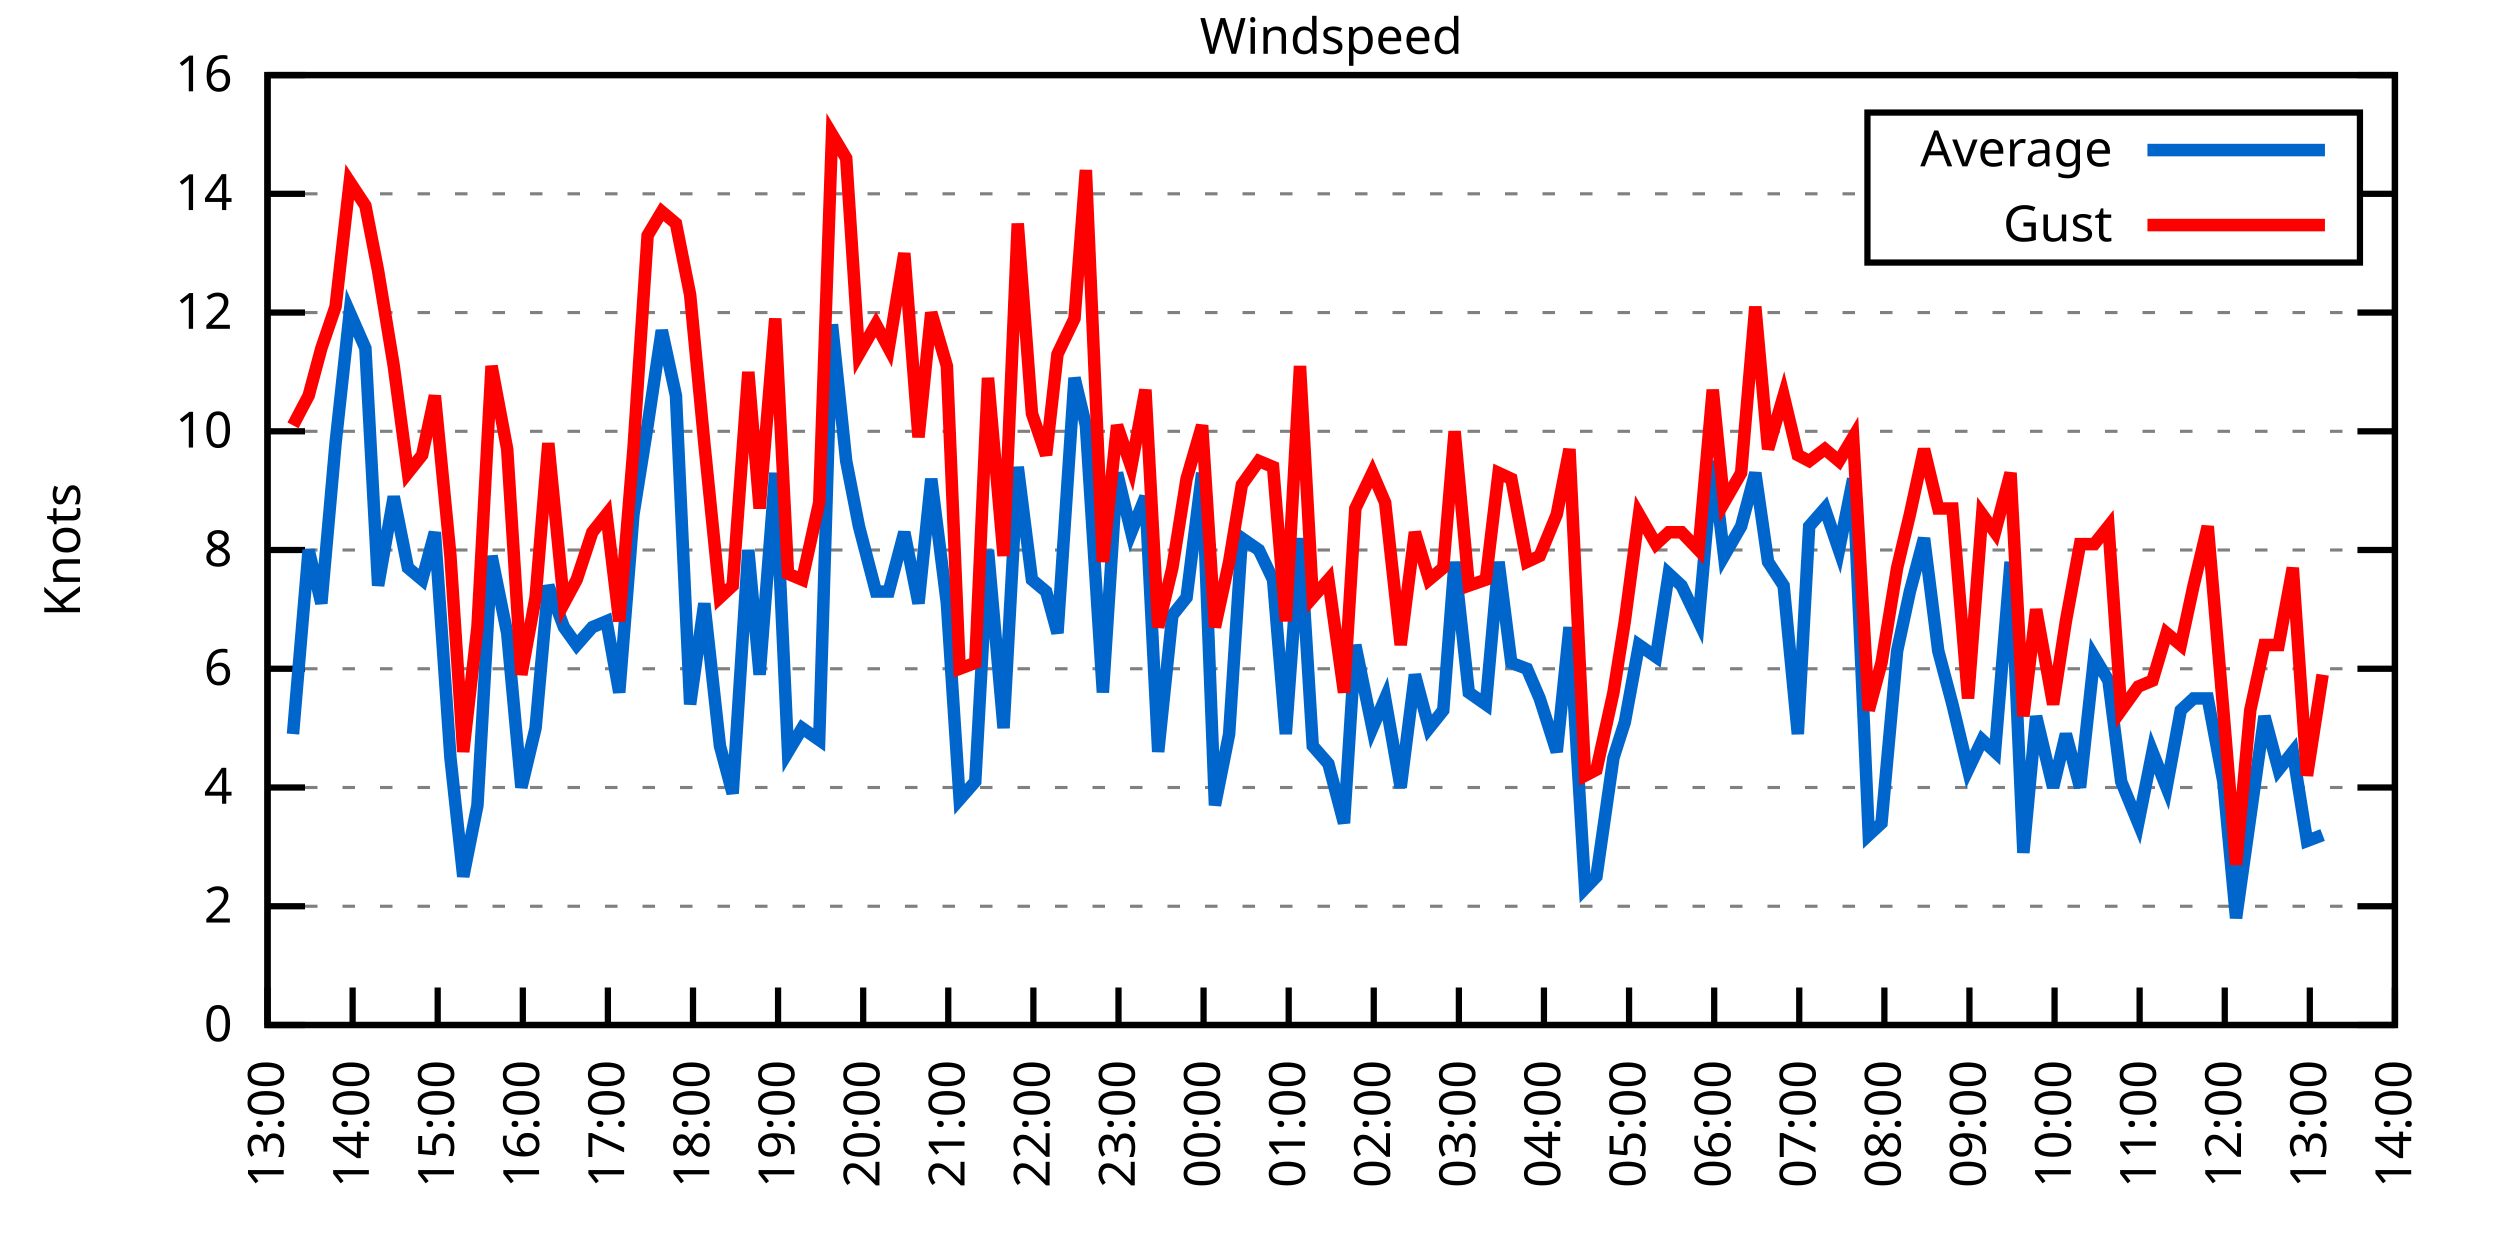
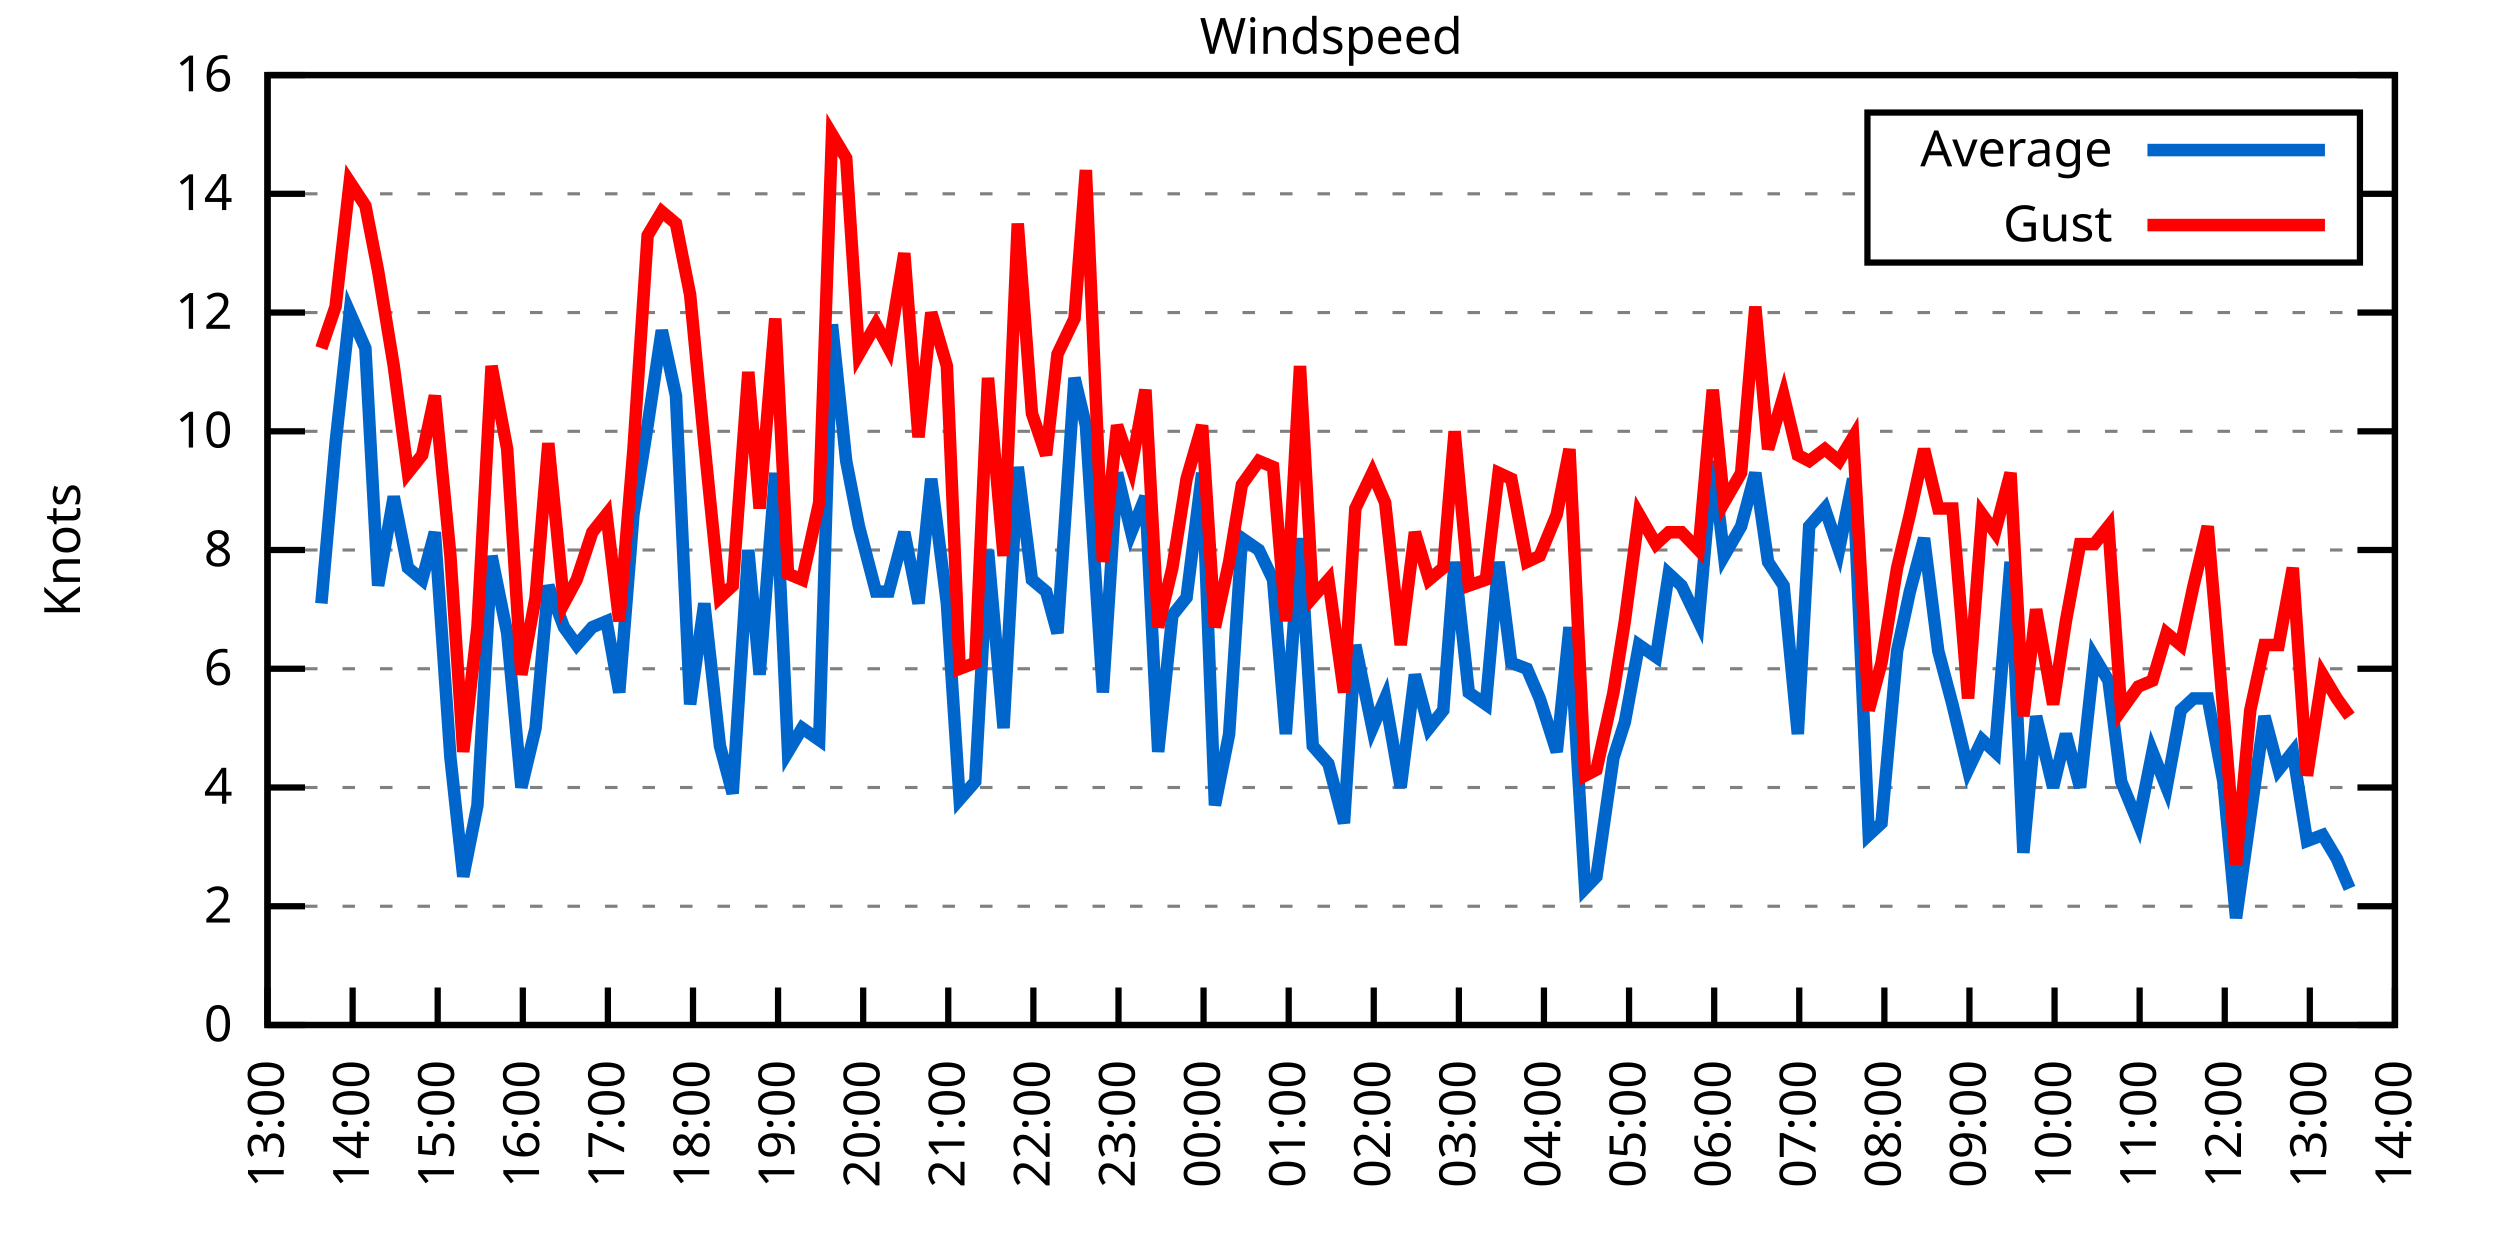
<svg xmlns="http://www.w3.org/2000/svg" xmlns:xlink="http://www.w3.org/1999/xlink" width="400" height="200" viewBox="0 0 400 200">
  <g id="gnuplot_canvas">
    <rect x="0" y="0" width="400" height="200" fill="none" />
    <defs>
      <circle id="gpDot" r="0.5" stroke-width="0.5" stroke="currentColor" />
      <path id="gpPt0" stroke-width="0.333" stroke="currentColor" d="M-1,0 h2 M0,-1 v2" />
      <path id="gpPt1" stroke-width="0.333" stroke="currentColor" d="M-1,-1 L1,1 M1,-1 L-1,1" />
      <path id="gpPt2" stroke-width="0.333" stroke="currentColor" d="M-1,0 L1,0 M0,-1 L0,1 M-1,-1 L1,1 M-1,1 L1,-1" />
      <rect id="gpPt3" stroke-width="0.333" stroke="currentColor" x="-1" y="-1" width="2" height="2" />
      <rect id="gpPt4" stroke-width="0.333" stroke="currentColor" fill="currentColor" x="-1" y="-1" width="2" height="2" />
      <circle id="gpPt5" stroke-width="0.333" stroke="currentColor" cx="0" cy="0" r="1" />
      <use xlink:href="#gpPt5" id="gpPt6" fill="currentColor" stroke="none" />
      <path id="gpPt7" stroke-width="0.333" stroke="currentColor" d="M0,-1.33 L-1.33,0.67 L1.33,0.67 z" />
      <use xlink:href="#gpPt7" id="gpPt8" fill="currentColor" stroke="none" />
      <use xlink:href="#gpPt7" id="gpPt9" stroke="currentColor" transform="rotate(180)" />
      <use xlink:href="#gpPt9" id="gpPt10" fill="currentColor" stroke="none" />
      <use xlink:href="#gpPt3" id="gpPt11" stroke="currentColor" transform="rotate(45)" />
      <use xlink:href="#gpPt11" id="gpPt12" fill="currentColor" stroke="none" />
      <path id="gpPt13" stroke-width="0.333" stroke="currentColor" d="M0,1.330 L1.265,0.411 L0.782,-1.067 L-0.782,-1.076 L-1.265,0.411 z" />
      <use xlink:href="#gpPt13" id="gpPt14" fill="currentColor" stroke="none" />
      <filter id="textbox" filterUnits="objectBoundingBox" x="0" y="0" height="1" width="1">
        <feFlood flood-color="white" flood-opacity="1" result="bgnd" />
        <feComposite in="SourceGraphic" in2="bgnd" operator="atop" />
      </filter>
      <filter id="greybox" filterUnits="objectBoundingBox" x="0" y="0" height="1" width="1">
        <feFlood flood-color="lightgrey" flood-opacity="1" result="grey" />
        <feComposite in="SourceGraphic" in2="grey" operator="atop" />
      </filter>
    </defs>
    <g fill="none" color="white" stroke="currentColor" stroke-width="1.00" stroke-linecap="butt" stroke-linejoin="miter">
</g>
    <g fill="none" color="black" stroke="currentColor" stroke-width="1.00" stroke-linecap="butt" stroke-linejoin="miter">
      <g stroke="none" shape-rendering="crispEdges">
        <polygon fill="rgb(255, 255, 255)" points="42.80,164.00 383.18,164.00 383.18,12.02 42.80,12.02 " />
      </g>
    </g>
    <g fill="none" color="black" stroke="currentColor" stroke-width="1.00" stroke-linecap="butt" stroke-linejoin="miter">
</g>
    <g fill="none" color="black" stroke="black" stroke-width="0.50" stroke-linecap="butt" stroke-linejoin="miter">
</g>
    <g fill="none" color="gray" stroke="currentColor" stroke-width="0.50" stroke-linecap="butt" stroke-linejoin="miter">
      <path stroke="gray" stroke-dasharray="2,4" class="gridline" d="M42.80,164.00 L383.19,164.00  " />
    </g>
    <g fill="none" color="gray" stroke="gray" stroke-width="1.00" stroke-linecap="butt" stroke-linejoin="miter">
</g>
    <g fill="none" color="black" stroke="currentColor" stroke-width="1.00" stroke-linecap="butt" stroke-linejoin="miter">
      <path stroke="black" d="M42.80,164.00 L48.80,164.00 M383.19,164.00 L377.19,164.00  " />
      <g transform="translate(37.20,166.60)" stroke="none" fill="black" font-family="Sans" font-size="8.00" text-anchor="end">
        <text>
          <tspan font-family="Sans"> 0</tspan>
        </text>
      </g>
    </g>
    <g fill="none" color="black" stroke="currentColor" stroke-width="1.00" stroke-linecap="butt" stroke-linejoin="miter">
</g>
    <g fill="none" color="black" stroke="black" stroke-width="0.50" stroke-linecap="butt" stroke-linejoin="miter">
</g>
    <g fill="none" color="gray" stroke="currentColor" stroke-width="0.50" stroke-linecap="butt" stroke-linejoin="miter">
      <path stroke="gray" stroke-dasharray="2,4" class="gridline" d="M42.80,145.00 L383.19,145.00  " />
    </g>
    <g fill="none" color="gray" stroke="gray" stroke-width="1.00" stroke-linecap="butt" stroke-linejoin="miter">
</g>
    <g fill="none" color="black" stroke="currentColor" stroke-width="1.00" stroke-linecap="butt" stroke-linejoin="miter">
      <path stroke="black" d="M42.80,145.00 L48.80,145.00 M383.19,145.00 L377.19,145.00  " />
      <g transform="translate(37.20,147.60)" stroke="none" fill="black" font-family="Sans" font-size="8.00" text-anchor="end">
        <text>
          <tspan font-family="Sans"> 2</tspan>
        </text>
      </g>
    </g>
    <g fill="none" color="black" stroke="currentColor" stroke-width="1.00" stroke-linecap="butt" stroke-linejoin="miter">
</g>
    <g fill="none" color="black" stroke="black" stroke-width="0.50" stroke-linecap="butt" stroke-linejoin="miter">
</g>
    <g fill="none" color="gray" stroke="currentColor" stroke-width="0.50" stroke-linecap="butt" stroke-linejoin="miter">
      <path stroke="gray" stroke-dasharray="2,4" class="gridline" d="M42.80,126.00 L383.19,126.00  " />
    </g>
    <g fill="none" color="gray" stroke="gray" stroke-width="1.00" stroke-linecap="butt" stroke-linejoin="miter">
</g>
    <g fill="none" color="black" stroke="currentColor" stroke-width="1.00" stroke-linecap="butt" stroke-linejoin="miter">
      <path stroke="black" d="M42.80,126.00 L48.80,126.00 M383.19,126.00 L377.19,126.00  " />
      <g transform="translate(37.20,128.60)" stroke="none" fill="black" font-family="Sans" font-size="8.00" text-anchor="end">
        <text>
          <tspan font-family="Sans"> 4</tspan>
        </text>
      </g>
    </g>
    <g fill="none" color="black" stroke="currentColor" stroke-width="1.00" stroke-linecap="butt" stroke-linejoin="miter">
</g>
    <g fill="none" color="black" stroke="black" stroke-width="0.50" stroke-linecap="butt" stroke-linejoin="miter">
</g>
    <g fill="none" color="gray" stroke="currentColor" stroke-width="0.50" stroke-linecap="butt" stroke-linejoin="miter">
      <path stroke="gray" stroke-dasharray="2,4" class="gridline" d="M42.80,107.00 L383.19,107.00  " />
    </g>
    <g fill="none" color="gray" stroke="gray" stroke-width="1.00" stroke-linecap="butt" stroke-linejoin="miter">
</g>
    <g fill="none" color="black" stroke="currentColor" stroke-width="1.00" stroke-linecap="butt" stroke-linejoin="miter">
      <path stroke="black" d="M42.80,107.00 L48.80,107.00 M383.19,107.00 L377.19,107.00  " />
      <g transform="translate(37.20,109.60)" stroke="none" fill="black" font-family="Sans" font-size="8.00" text-anchor="end">
        <text>
          <tspan font-family="Sans"> 6</tspan>
        </text>
      </g>
    </g>
    <g fill="none" color="black" stroke="currentColor" stroke-width="1.00" stroke-linecap="butt" stroke-linejoin="miter">
</g>
    <g fill="none" color="black" stroke="black" stroke-width="0.50" stroke-linecap="butt" stroke-linejoin="miter">
</g>
    <g fill="none" color="gray" stroke="currentColor" stroke-width="0.50" stroke-linecap="butt" stroke-linejoin="miter">
      <path stroke="gray" stroke-dasharray="2,4" class="gridline" d="M42.80,88.00 L383.19,88.00  " />
    </g>
    <g fill="none" color="gray" stroke="gray" stroke-width="1.00" stroke-linecap="butt" stroke-linejoin="miter">
</g>
    <g fill="none" color="black" stroke="currentColor" stroke-width="1.00" stroke-linecap="butt" stroke-linejoin="miter">
      <path stroke="black" d="M42.80,88.00 L48.80,88.00 M383.19,88.00 L377.19,88.00  " />
      <g transform="translate(37.20,90.60)" stroke="none" fill="black" font-family="Sans" font-size="8.00" text-anchor="end">
        <text>
          <tspan font-family="Sans"> 8</tspan>
        </text>
      </g>
    </g>
    <g fill="none" color="black" stroke="currentColor" stroke-width="1.00" stroke-linecap="butt" stroke-linejoin="miter">
</g>
    <g fill="none" color="black" stroke="black" stroke-width="0.50" stroke-linecap="butt" stroke-linejoin="miter">
</g>
    <g fill="none" color="gray" stroke="currentColor" stroke-width="0.50" stroke-linecap="butt" stroke-linejoin="miter">
      <path stroke="gray" stroke-dasharray="2,4" class="gridline" d="M42.80,69.01 L383.19,69.01  " />
    </g>
    <g fill="none" color="gray" stroke="gray" stroke-width="1.00" stroke-linecap="butt" stroke-linejoin="miter">
</g>
    <g fill="none" color="black" stroke="currentColor" stroke-width="1.00" stroke-linecap="butt" stroke-linejoin="miter">
      <path stroke="black" d="M42.80,69.01 L48.80,69.01 M383.19,69.01 L377.19,69.01  " />
      <g transform="translate(37.20,71.61)" stroke="none" fill="black" font-family="Sans" font-size="8.00" text-anchor="end">
        <text>
          <tspan font-family="Sans"> 10</tspan>
        </text>
      </g>
    </g>
    <g fill="none" color="black" stroke="currentColor" stroke-width="1.00" stroke-linecap="butt" stroke-linejoin="miter">
</g>
    <g fill="none" color="black" stroke="black" stroke-width="0.50" stroke-linecap="butt" stroke-linejoin="miter">
</g>
    <g fill="none" color="gray" stroke="currentColor" stroke-width="0.50" stroke-linecap="butt" stroke-linejoin="miter">
      <path stroke="gray" stroke-dasharray="2,4" class="gridline" d="M42.80,50.01 L383.19,50.01  " />
    </g>
    <g fill="none" color="gray" stroke="gray" stroke-width="1.00" stroke-linecap="butt" stroke-linejoin="miter">
</g>
    <g fill="none" color="black" stroke="currentColor" stroke-width="1.00" stroke-linecap="butt" stroke-linejoin="miter">
      <path stroke="black" d="M42.80,50.01 L48.80,50.01 M383.19,50.01 L377.19,50.01  " />
      <g transform="translate(37.20,52.61)" stroke="none" fill="black" font-family="Sans" font-size="8.00" text-anchor="end">
        <text>
          <tspan font-family="Sans"> 12</tspan>
        </text>
      </g>
    </g>
    <g fill="none" color="black" stroke="currentColor" stroke-width="1.00" stroke-linecap="butt" stroke-linejoin="miter">
</g>
    <g fill="none" color="black" stroke="black" stroke-width="0.50" stroke-linecap="butt" stroke-linejoin="miter">
</g>
    <g fill="none" color="gray" stroke="currentColor" stroke-width="0.50" stroke-linecap="butt" stroke-linejoin="miter">
      <path stroke="gray" stroke-dasharray="2,4" class="gridline" d="M42.80,31.01 L298.79,31.01 M377.59,31.01 L383.19,31.01  " />
    </g>
    <g fill="none" color="gray" stroke="gray" stroke-width="1.00" stroke-linecap="butt" stroke-linejoin="miter">
</g>
    <g fill="none" color="black" stroke="currentColor" stroke-width="1.00" stroke-linecap="butt" stroke-linejoin="miter">
      <path stroke="black" d="M42.80,31.01 L48.80,31.01 M383.19,31.01 L377.19,31.01  " />
      <g transform="translate(37.20,33.61)" stroke="none" fill="black" font-family="Sans" font-size="8.00" text-anchor="end">
        <text>
          <tspan font-family="Sans"> 14</tspan>
        </text>
      </g>
    </g>
    <g fill="none" color="black" stroke="currentColor" stroke-width="1.00" stroke-linecap="butt" stroke-linejoin="miter">
</g>
    <g fill="none" color="black" stroke="black" stroke-width="0.50" stroke-linecap="butt" stroke-linejoin="miter">
</g>
    <g fill="none" color="gray" stroke="currentColor" stroke-width="0.50" stroke-linecap="butt" stroke-linejoin="miter">
      <path stroke="gray" stroke-dasharray="2,4" class="gridline" d="M42.80,12.01 L383.19,12.01  " />
    </g>
    <g fill="none" color="gray" stroke="gray" stroke-width="1.00" stroke-linecap="butt" stroke-linejoin="miter">
</g>
    <g fill="none" color="black" stroke="currentColor" stroke-width="1.00" stroke-linecap="butt" stroke-linejoin="miter">
      <path stroke="black" d="M42.80,12.01 L48.80,12.01 M383.19,12.01 L377.19,12.01  " />
      <g transform="translate(37.20,14.61)" stroke="none" fill="black" font-family="Sans" font-size="8.00" text-anchor="end">
        <text>
          <tspan font-family="Sans"> 16</tspan>
        </text>
      </g>
    </g>
    <g fill="none" color="black" stroke="currentColor" stroke-width="1.00" stroke-linecap="butt" stroke-linejoin="miter">
      <path stroke="black" d="M42.80,164.00 L42.80,158.00  " />
      <g transform="translate(45.40,169.60) rotate(270.00)" stroke="none" fill="black" font-family="Sans" font-size="8.00" text-anchor="end">
        <text>
          <tspan font-family="Sans">13:00</tspan>
        </text>
      </g>
    </g>
    <g fill="none" color="black" stroke="currentColor" stroke-width="1.00" stroke-linecap="butt" stroke-linejoin="miter">
      <path stroke="black" d="M56.42,164.00 L56.42,158.00  " />
      <g transform="translate(59.02,169.60) rotate(270.00)" stroke="none" fill="black" font-family="Sans" font-size="8.00" text-anchor="end">
        <text>
          <tspan font-family="Sans">14:00</tspan>
        </text>
      </g>
    </g>
    <g fill="none" color="black" stroke="currentColor" stroke-width="1.00" stroke-linecap="butt" stroke-linejoin="miter">
      <path stroke="black" d="M70.03,164.00 L70.03,158.00  " />
      <g transform="translate(72.63,169.60) rotate(270.00)" stroke="none" fill="black" font-family="Sans" font-size="8.00" text-anchor="end">
        <text>
          <tspan font-family="Sans">15:00</tspan>
        </text>
      </g>
    </g>
    <g fill="none" color="black" stroke="currentColor" stroke-width="1.00" stroke-linecap="butt" stroke-linejoin="miter">
      <path stroke="black" d="M83.65,164.00 L83.65,158.00  " />
      <g transform="translate(86.25,169.60) rotate(270.00)" stroke="none" fill="black" font-family="Sans" font-size="8.00" text-anchor="end">
        <text>
          <tspan font-family="Sans">16:00</tspan>
        </text>
      </g>
    </g>
    <g fill="none" color="black" stroke="currentColor" stroke-width="1.00" stroke-linecap="butt" stroke-linejoin="miter">
      <path stroke="black" d="M97.26,164.00 L97.26,158.00  " />
      <g transform="translate(99.86,169.60) rotate(270.00)" stroke="none" fill="black" font-family="Sans" font-size="8.00" text-anchor="end">
        <text>
          <tspan font-family="Sans">17:00</tspan>
        </text>
      </g>
    </g>
    <g fill="none" color="black" stroke="currentColor" stroke-width="1.00" stroke-linecap="butt" stroke-linejoin="miter">
      <path stroke="black" d="M110.88,164.00 L110.88,158.00  " />
      <g transform="translate(113.48,169.60) rotate(270.00)" stroke="none" fill="black" font-family="Sans" font-size="8.00" text-anchor="end">
        <text>
          <tspan font-family="Sans">18:00</tspan>
        </text>
      </g>
    </g>
    <g fill="none" color="black" stroke="currentColor" stroke-width="1.00" stroke-linecap="butt" stroke-linejoin="miter">
      <path stroke="black" d="M124.49,164.00 L124.49,158.00  " />
      <g transform="translate(127.09,169.60) rotate(270.00)" stroke="none" fill="black" font-family="Sans" font-size="8.00" text-anchor="end">
        <text>
          <tspan font-family="Sans">19:00</tspan>
        </text>
      </g>
    </g>
    <g fill="none" color="black" stroke="currentColor" stroke-width="1.00" stroke-linecap="butt" stroke-linejoin="miter">
      <path stroke="black" d="M138.11,164.00 L138.11,158.00  " />
      <g transform="translate(140.71,169.60) rotate(270.00)" stroke="none" fill="black" font-family="Sans" font-size="8.00" text-anchor="end">
        <text>
          <tspan font-family="Sans">20:00</tspan>
        </text>
      </g>
    </g>
    <g fill="none" color="black" stroke="currentColor" stroke-width="1.00" stroke-linecap="butt" stroke-linejoin="miter">
      <path stroke="black" d="M151.72,164.00 L151.72,158.00  " />
      <g transform="translate(154.32,169.60) rotate(270.00)" stroke="none" fill="black" font-family="Sans" font-size="8.00" text-anchor="end">
        <text>
          <tspan font-family="Sans">21:00</tspan>
        </text>
      </g>
    </g>
    <g fill="none" color="black" stroke="currentColor" stroke-width="1.00" stroke-linecap="butt" stroke-linejoin="miter">
      <path stroke="black" d="M165.34,164.00 L165.34,158.00  " />
      <g transform="translate(167.94,169.60) rotate(270.00)" stroke="none" fill="black" font-family="Sans" font-size="8.00" text-anchor="end">
        <text>
          <tspan font-family="Sans">22:00</tspan>
        </text>
      </g>
    </g>
    <g fill="none" color="black" stroke="currentColor" stroke-width="1.00" stroke-linecap="butt" stroke-linejoin="miter">
      <path stroke="black" d="M178.96,164.00 L178.96,158.00  " />
      <g transform="translate(181.56,169.60) rotate(270.00)" stroke="none" fill="black" font-family="Sans" font-size="8.00" text-anchor="end">
        <text>
          <tspan font-family="Sans">23:00</tspan>
        </text>
      </g>
    </g>
    <g fill="none" color="black" stroke="currentColor" stroke-width="1.00" stroke-linecap="butt" stroke-linejoin="miter">
      <path stroke="black" d="M192.57,164.00 L192.57,158.00  " />
      <g transform="translate(195.17,169.60) rotate(270.00)" stroke="none" fill="black" font-family="Sans" font-size="8.00" text-anchor="end">
        <text>
          <tspan font-family="Sans">00:00</tspan>
        </text>
      </g>
    </g>
    <g fill="none" color="black" stroke="currentColor" stroke-width="1.00" stroke-linecap="butt" stroke-linejoin="miter">
      <path stroke="black" d="M206.19,164.00 L206.19,158.00  " />
      <g transform="translate(208.79,169.60) rotate(270.00)" stroke="none" fill="black" font-family="Sans" font-size="8.00" text-anchor="end">
        <text>
          <tspan font-family="Sans">01:00</tspan>
        </text>
      </g>
    </g>
    <g fill="none" color="black" stroke="currentColor" stroke-width="1.00" stroke-linecap="butt" stroke-linejoin="miter">
      <path stroke="black" d="M219.80,164.00 L219.80,158.00  " />
      <g transform="translate(222.40,169.60) rotate(270.00)" stroke="none" fill="black" font-family="Sans" font-size="8.00" text-anchor="end">
        <text>
          <tspan font-family="Sans">02:00</tspan>
        </text>
      </g>
    </g>
    <g fill="none" color="black" stroke="currentColor" stroke-width="1.00" stroke-linecap="butt" stroke-linejoin="miter">
      <path stroke="black" d="M233.42,164.00 L233.42,158.00  " />
      <g transform="translate(236.02,169.60) rotate(270.00)" stroke="none" fill="black" font-family="Sans" font-size="8.00" text-anchor="end">
        <text>
          <tspan font-family="Sans">03:00</tspan>
        </text>
      </g>
    </g>
    <g fill="none" color="black" stroke="currentColor" stroke-width="1.00" stroke-linecap="butt" stroke-linejoin="miter">
      <path stroke="black" d="M247.03,164.00 L247.03,158.00  " />
      <g transform="translate(249.63,169.60) rotate(270.00)" stroke="none" fill="black" font-family="Sans" font-size="8.00" text-anchor="end">
        <text>
          <tspan font-family="Sans">04:00</tspan>
        </text>
      </g>
    </g>
    <g fill="none" color="black" stroke="currentColor" stroke-width="1.00" stroke-linecap="butt" stroke-linejoin="miter">
      <path stroke="black" d="M260.65,164.00 L260.65,158.00  " />
      <g transform="translate(263.25,169.60) rotate(270.00)" stroke="none" fill="black" font-family="Sans" font-size="8.00" text-anchor="end">
        <text>
          <tspan font-family="Sans">05:00</tspan>
        </text>
      </g>
    </g>
    <g fill="none" color="black" stroke="currentColor" stroke-width="1.00" stroke-linecap="butt" stroke-linejoin="miter">
      <path stroke="black" d="M274.27,164.00 L274.27,158.00  " />
      <g transform="translate(276.87,169.60) rotate(270.00)" stroke="none" fill="black" font-family="Sans" font-size="8.00" text-anchor="end">
        <text>
          <tspan font-family="Sans">06:00</tspan>
        </text>
      </g>
    </g>
    <g fill="none" color="black" stroke="currentColor" stroke-width="1.00" stroke-linecap="butt" stroke-linejoin="miter">
      <path stroke="black" d="M287.88,164.00 L287.88,158.00  " />
      <g transform="translate(290.48,169.60) rotate(270.00)" stroke="none" fill="black" font-family="Sans" font-size="8.00" text-anchor="end">
        <text>
          <tspan font-family="Sans">07:00</tspan>
        </text>
      </g>
    </g>
    <g fill="none" color="black" stroke="currentColor" stroke-width="1.00" stroke-linecap="butt" stroke-linejoin="miter">
      <path stroke="black" d="M301.50,164.00 L301.50,158.00  " />
      <g transform="translate(304.10,169.60) rotate(270.00)" stroke="none" fill="black" font-family="Sans" font-size="8.00" text-anchor="end">
        <text>
          <tspan font-family="Sans">08:00</tspan>
        </text>
      </g>
    </g>
    <g fill="none" color="black" stroke="currentColor" stroke-width="1.00" stroke-linecap="butt" stroke-linejoin="miter">
      <path stroke="black" d="M315.11,164.00 L315.11,158.00  " />
      <g transform="translate(317.71,169.60) rotate(270.00)" stroke="none" fill="black" font-family="Sans" font-size="8.00" text-anchor="end">
        <text>
          <tspan font-family="Sans">09:00</tspan>
        </text>
      </g>
    </g>
    <g fill="none" color="black" stroke="currentColor" stroke-width="1.00" stroke-linecap="butt" stroke-linejoin="miter">
      <path stroke="black" d="M328.73,164.00 L328.73,158.00  " />
      <g transform="translate(331.33,169.60) rotate(270.00)" stroke="none" fill="black" font-family="Sans" font-size="8.00" text-anchor="end">
        <text>
          <tspan font-family="Sans">10:00</tspan>
        </text>
      </g>
    </g>
    <g fill="none" color="black" stroke="currentColor" stroke-width="1.00" stroke-linecap="butt" stroke-linejoin="miter">
      <path stroke="black" d="M342.34,164.00 L342.34,158.00  " />
      <g transform="translate(344.94,169.60) rotate(270.00)" stroke="none" fill="black" font-family="Sans" font-size="8.00" text-anchor="end">
        <text>
          <tspan font-family="Sans">11:00</tspan>
        </text>
      </g>
    </g>
    <g fill="none" color="black" stroke="currentColor" stroke-width="1.00" stroke-linecap="butt" stroke-linejoin="miter">
      <path stroke="black" d="M355.96,164.00 L355.96,158.00  " />
      <g transform="translate(358.56,169.60) rotate(270.00)" stroke="none" fill="black" font-family="Sans" font-size="8.00" text-anchor="end">
        <text>
          <tspan font-family="Sans">12:00</tspan>
        </text>
      </g>
    </g>
    <g fill="none" color="black" stroke="currentColor" stroke-width="1.00" stroke-linecap="butt" stroke-linejoin="miter">
      <path stroke="black" d="M369.57,164.00 L369.57,158.00  " />
      <g transform="translate(372.17,169.60) rotate(270.00)" stroke="none" fill="black" font-family="Sans" font-size="8.00" text-anchor="end">
        <text>
          <tspan font-family="Sans">13:00</tspan>
        </text>
      </g>
    </g>
    <g fill="none" color="black" stroke="currentColor" stroke-width="1.00" stroke-linecap="butt" stroke-linejoin="miter">
      <path stroke="black" d="M383.19,164.00 L383.19,158.00  " />
      <g transform="translate(385.79,169.60) rotate(270.00)" stroke="none" fill="black" font-family="Sans" font-size="8.00" text-anchor="end">
        <text>
          <tspan font-family="Sans">14:00</tspan>
        </text>
      </g>
    </g>
    <g fill="none" color="black" stroke="currentColor" stroke-width="1.00" stroke-linecap="butt" stroke-linejoin="miter">
</g>
    <g fill="none" color="black" stroke="currentColor" stroke-width="1.00" stroke-linecap="butt" stroke-linejoin="miter">
      <path stroke="black" d="M42.80,12.01 L42.80,164.00 L383.19,164.00 L383.19,12.01 L42.80,12.01 Z  " />
    </g>
    <g fill="none" color="black" stroke="currentColor" stroke-width="1.00" stroke-linecap="butt" stroke-linejoin="miter">
</g>
    <g fill="none" color="black" stroke="currentColor" stroke-width="1.00" stroke-linecap="butt" stroke-linejoin="miter">
      <path stroke="black" d="M298.79,42.01 L298.79,18.01 L377.59,18.01 L377.59,42.01 L298.79,42.01 Z  " />
    </g>
    <g id="Windspeed_plot_1">
      <g fill="none" color="white" stroke="black" stroke-width="2.00" stroke-linecap="butt" stroke-linejoin="miter">
</g>
      <g fill="none" color="black" stroke="currentColor" stroke-width="2.00" stroke-linecap="butt" stroke-linejoin="miter">
        <g transform="translate(337.99,26.61)" stroke="none" fill="black" font-family="Sans" font-size="8.00" text-anchor="end">
          <text>
            <tspan font-family="Sans">Average</tspan>
          </text>
        </g>
      </g>
      <g fill="none" color="black" stroke="currentColor" stroke-width="2.00" stroke-linecap="butt" stroke-linejoin="miter">
-         <path stroke="rgb(  0, 102, 204)" d="M343.59,24.01 L371.99,24.01 M46.88,117.45 L49.38,88.00 L51.42,96.55 L53.69,70.91 L55.96,50.01 L58.46,55.71   L60.50,93.70 L63.00,79.46 L65.27,90.85 L67.54,92.75 L69.58,85.16 L72.07,121.25 L74.12,140.25 L76.39,128.85   L78.65,88.95 L81.15,101.30 L83.42,126.00 L85.69,116.50 L87.73,93.70 L90.23,100.35 L92.27,103.20 L94.77,100.35   L97.04,99.40 L99.08,110.80 L101.35,82.31 L103.62,68.06 L105.89,52.86 L108.15,63.31 L110.42,112.70 L112.69,96.55   L115.19,119.35 L117.23,126.95 L119.73,88.00 L121.54,107.95 L124.04,75.66 L126.08,120.30 L128.35,116.50 L131.07,118.40   L133.12,51.91 L135.39,73.76 L137.43,84.21 L140.15,94.65 L142.19,94.65 L144.69,85.16 L146.96,96.55 L149.00,76.61   L151.50,96.55 L153.54,127.90 L156.04,125.05 L158.08,88.00 L160.57,116.50 L162.84,74.71 L165.11,92.75 L167.38,94.65   L169.20,101.30 L171.92,60.46 L173.74,68.06 L176.46,110.80 L178.73,75.66 L181.00,85.16 L183.27,79.46 L185.31,120.30   L187.58,98.45 L189.85,95.60 L192.34,75.66 L194.39,128.85 L196.66,117.45 L198.70,86.11 L201.42,88.00 L203.69,92.75   L205.73,117.45 L208.00,86.11 L210.04,119.35 L212.54,122.20 L215.04,131.70 L216.85,103.20 L219.58,116.50 L221.62,111.75   L224.11,126.00 L226.38,107.95 L228.65,116.50 L230.92,113.65 L232.74,89.90 L235.01,110.80 L237.73,112.70 L239.77,89.90   L241.81,106.05 L244.31,107.00 L246.35,111.75 L249.08,120.30 L251.12,100.35 L253.61,142.15 L255.43,140.25 L258.15,121.25   L259.97,115.55 L262.24,103.20 L264.96,105.10 L267.00,91.80 L269.05,93.70 L271.77,99.40 L274.04,73.76 L275.85,88.95   L278.58,84.21 L280.85,75.66 L282.89,89.90 L285.38,93.70 L287.65,117.45 L289.47,84.21 L291.97,81.36 L294.23,88.00   L296.50,76.61 L299.00,133.60 L301.04,131.70 L303.54,104.15 L305.58,94.65 L307.85,86.11 L310.12,104.15 L312.39,112.70   L314.89,123.15 L317.15,118.40 L319.20,120.30 L321.69,89.90 L323.74,136.45 L325.78,114.60 L328.50,126.00 L330.54,117.45   L332.81,126.00 L335.08,105.10 L337.35,108.90 L339.39,125.05 L342.12,131.70 L344.39,120.30 L346.65,126.00 L348.92,113.65   L350.97,111.75 L353.24,111.75 L355.73,125.05 L357.77,146.90 L360.04,130.75 L362.31,114.60 L364.58,123.15 L366.85,120.30   L369.12,134.55 L371.62,133.60  " />
+         <path stroke="rgb(  0, 102, 204)" d="M343.59,24.01 L371.99,24.01 M51.42,96.55 L53.69,70.91 L55.96,50.01 L58.46,55.71 L60.50,93.70 L63.00,79.46   L65.27,90.85 L67.54,92.75 L69.58,85.16 L72.07,121.25 L74.12,140.25 L76.39,128.85 L78.65,88.95 L81.15,101.30   L83.42,126.00 L85.69,116.50 L87.73,93.70 L90.23,100.35 L92.27,103.20 L94.77,100.35 L97.04,99.40 L99.08,110.80   L101.35,82.31 L103.62,68.06 L105.89,52.86 L108.15,63.31 L110.42,112.70 L112.69,96.55 L115.19,119.35 L117.23,126.95   L119.73,88.00 L121.54,107.95 L124.04,75.66 L126.08,120.30 L128.35,116.50 L131.07,118.40 L133.12,51.91 L135.39,73.76   L137.43,84.21 L140.15,94.65 L142.19,94.65 L144.69,85.16 L146.96,96.55 L149.00,76.61 L151.50,96.55 L153.54,127.90   L156.04,125.05 L158.08,88.00 L160.57,116.50 L162.84,74.71 L165.11,92.75 L167.38,94.65 L169.20,101.30 L171.92,60.46   L173.74,68.06 L176.46,110.80 L178.73,75.66 L181.00,85.16 L183.27,79.46 L185.31,120.30 L187.58,98.45 L189.85,95.60   L192.34,75.66 L194.39,128.85 L196.66,117.45 L198.70,86.11 L201.42,88.00 L203.69,92.75 L205.73,117.45 L208.00,86.11   L210.04,119.35 L212.54,122.20 L215.04,131.70 L216.85,103.20 L219.58,116.50 L221.62,111.75 L224.11,126.00 L226.38,107.95   L228.65,116.50 L230.92,113.65 L232.74,89.90 L235.01,110.80 L237.73,112.70 L239.77,89.90 L241.81,106.05 L244.31,107.00   L246.35,111.75 L249.08,120.30 L251.12,100.35 L253.61,142.15 L255.43,140.25 L258.15,121.25 L259.97,115.55 L262.24,103.20   L264.96,105.10 L267.00,91.80 L269.05,93.70 L271.77,99.40 L274.04,73.76 L275.85,88.95 L278.58,84.21 L280.85,75.66   L282.89,89.90 L285.38,93.70 L287.65,117.45 L289.47,84.21 L291.97,81.36 L294.23,88.00 L296.50,76.61 L299.00,133.60   L301.04,131.70 L303.54,104.15 L305.58,94.65 L307.85,86.11 L310.12,104.15 L312.39,112.70 L314.89,123.15 L317.15,118.40   L319.20,120.30 L321.69,89.90 L323.74,136.45 L325.78,114.60 L328.50,126.00 L330.54,117.45 L332.81,126.00 L335.08,105.10   L337.35,108.90 L339.39,125.05 L342.12,131.70 L344.39,120.30 L346.65,126.00 L348.92,113.65 L350.97,111.75 L353.24,111.75   L355.73,125.05 L357.77,146.90 L360.04,130.75 L362.31,114.60 L364.58,123.15 L366.85,120.30 L369.12,134.55 L371.62,133.60   L373.89,137.40 L375.93,142.15  " />
      </g>
    </g>
    <g id="Windspeed_plot_2">
      <g fill="none" color="black" stroke="currentColor" stroke-width="2.00" stroke-linecap="butt" stroke-linejoin="miter">
        <g transform="translate(337.99,38.61)" stroke="none" fill="black" font-family="Sans" font-size="8.00" text-anchor="end">
          <text>
            <tspan font-family="Sans">Gust</tspan>
          </text>
        </g>
      </g>
      <g fill="none" color="black" stroke="currentColor" stroke-width="2.00" stroke-linecap="butt" stroke-linejoin="miter">
-         <path stroke="rgb(255,   0,   0)" d="M343.59,36.01 L371.99,36.01 M46.88,68.06 L49.38,63.31 L51.42,55.71 L53.69,49.06 L55.96,29.11 L58.46,32.91   L60.50,43.36 L63.00,58.56 L65.27,75.66 L67.54,72.81 L69.58,63.31 L72.07,88.95 L74.12,120.30 L76.39,100.35   L78.65,58.56 L81.15,71.86 L83.42,107.95 L85.69,95.60 L87.73,70.91 L90.23,96.55 L92.27,92.75 L94.77,85.16   L97.04,82.31 L99.08,99.40 L101.35,71.86 L103.62,37.66 L105.89,33.86 L108.15,35.76 L110.42,47.16 L112.69,70.91   L115.19,95.60 L117.23,93.70 L119.73,59.51 L121.54,81.36 L124.04,50.96 L126.08,91.80 L128.35,92.75 L131.07,80.41   L133.12,21.51 L135.39,25.31 L137.43,56.66 L140.15,51.91 L142.19,55.71 L144.69,40.51 L146.96,69.96 L149.00,50.01   L151.50,58.56 L153.54,107.00 L156.04,106.05 L158.08,60.46 L160.57,88.95 L162.84,35.76 L165.11,66.16 L167.38,72.81   L169.20,56.66 L171.92,50.96 L173.74,27.21 L176.46,89.90 L178.73,68.06 L181.00,74.71 L183.27,62.36 L185.31,100.35   L187.58,90.85 L189.85,76.61 L192.34,68.06 L194.39,100.35 L196.66,89.90 L198.70,77.56 L201.42,73.76 L203.69,74.71   L205.73,99.40 L208.00,58.56 L210.04,95.60 L212.54,92.75 L215.04,110.80 L216.85,81.36 L219.58,75.66 L221.62,80.41   L224.11,103.20 L226.38,85.16 L228.65,92.75 L230.92,90.85 L232.74,69.01 L235.01,93.70 L237.73,92.75 L239.77,75.66   L241.81,76.61 L244.31,89.90 L246.35,88.95 L249.08,82.31 L251.12,71.86 L253.61,124.10 L255.43,123.15 L258.15,110.80   L259.97,99.40 L262.24,82.31 L264.96,87.06 L267.00,85.16 L269.05,85.16 L271.77,88.00 L274.04,62.36 L275.85,80.41   L278.58,75.66 L280.85,49.06 L282.89,71.86 L285.38,63.31 L287.65,72.81 L289.47,73.76 L291.97,71.86 L294.23,73.76   L296.50,69.96 L299.00,113.65 L301.04,106.05 L303.54,90.85 L305.58,82.31 L307.85,71.86 L310.12,81.36 L312.39,81.36   L314.89,111.75 L317.15,82.31 L319.20,85.16 L321.69,75.66 L323.74,114.60 L325.78,97.50 L328.50,112.70 L330.54,99.40   L332.81,87.06 L335.08,87.06 L337.35,84.21 L339.39,113.65 L342.12,109.85 L344.39,108.90 L346.65,101.30 L348.92,103.20   L350.97,93.70 L353.24,84.21 L355.73,113.65 L357.77,138.35 L360.04,113.65 L362.31,103.20 L364.58,103.20 L366.85,90.85   L369.12,124.10 L371.62,107.95  " />
+         <path stroke="rgb(255,   0,   0)" d="M343.59,36.01 L371.99,36.01 M51.42,55.71 L53.69,49.06 L55.96,29.11 L58.46,32.91 L60.50,43.36 L63.00,58.56   L65.27,75.66 L67.54,72.81 L69.58,63.31 L72.07,88.95 L74.12,120.30 L76.39,100.35 L78.65,58.56 L81.15,71.86   L83.42,107.95 L85.69,95.60 L87.73,70.91 L90.23,96.55 L92.27,92.75 L94.77,85.16 L97.04,82.31 L99.08,99.40   L101.35,71.86 L103.62,37.66 L105.89,33.86 L108.15,35.76 L110.42,47.16 L112.69,70.91 L115.19,95.60 L117.23,93.70   L119.73,59.51 L121.54,81.36 L124.04,50.96 L126.08,91.80 L128.35,92.75 L131.07,80.41 L133.12,21.51 L135.39,25.31   L137.43,56.66 L140.15,51.91 L142.19,55.71 L144.69,40.51 L146.96,69.96 L149.00,50.01 L151.50,58.56 L153.54,107.00   L156.04,106.05 L158.08,60.46 L160.57,88.95 L162.84,35.76 L165.11,66.16 L167.38,72.81 L169.20,56.66 L171.92,50.96   L173.74,27.21 L176.46,89.90 L178.73,68.06 L181.00,74.71 L183.27,62.36 L185.31,100.35 L187.58,90.85 L189.85,76.61   L192.34,68.06 L194.39,100.35 L196.66,89.90 L198.70,77.56 L201.42,73.76 L203.69,74.71 L205.73,99.40 L208.00,58.56   L210.04,95.60 L212.54,92.75 L215.04,110.80 L216.85,81.36 L219.58,75.66 L221.62,80.41 L224.11,103.20 L226.38,85.16   L228.65,92.75 L230.92,90.85 L232.74,69.01 L235.01,93.70 L237.73,92.75 L239.77,75.66 L241.81,76.61 L244.31,89.90   L246.35,88.95 L249.08,82.31 L251.12,71.86 L253.61,124.10 L255.43,123.15 L258.15,110.80 L259.97,99.40 L262.24,82.31   L264.96,87.06 L267.00,85.16 L269.05,85.16 L271.77,88.00 L274.04,62.36 L275.85,80.41 L278.58,75.66 L280.85,49.06   L282.89,71.86 L285.38,63.31 L287.65,72.81 L289.47,73.76 L291.97,71.86 L294.23,73.76 L296.50,69.96 L299.00,113.65   L301.04,106.05 L303.54,90.85 L305.58,82.31 L307.85,71.86 L310.12,81.36 L312.39,81.36 L314.89,111.75 L317.15,82.31   L319.20,85.16 L321.69,75.66 L323.74,114.60 L325.78,97.50 L328.50,112.70 L330.54,99.40 L332.81,87.06 L335.08,87.06   L337.35,84.21 L339.39,113.65 L342.12,109.85 L344.39,108.90 L346.65,101.30 L348.92,103.20 L350.97,93.70 L353.24,84.21   L355.73,113.65 L357.77,138.35 L360.04,113.65 L362.31,103.20 L364.58,103.20 L366.85,90.85 L369.12,124.10 L371.62,107.95   L373.89,111.75 L375.93,114.60  " />
      </g>
    </g>
    <g fill="none" color="black" stroke="currentColor" stroke-width="2.00" stroke-linecap="butt" stroke-linejoin="miter">
</g>
    <g fill="none" color="black" stroke="black" stroke-width="1.00" stroke-linecap="butt" stroke-linejoin="miter">
</g>
    <g fill="none" color="black" stroke="currentColor" stroke-width="1.00" stroke-linecap="butt" stroke-linejoin="miter">
      <path stroke="black" d="M42.80,12.01 L42.80,164.00 L383.19,164.00 L383.19,12.01 L42.80,12.01 Z  " />
      <g transform="translate(12.80,88.01) rotate(270.00)" stroke="none" fill="black" font-family="Sans" font-size="8.00" text-anchor="middle">
        <text>
          <tspan font-family="Sans">Knots</tspan>
        </text>
      </g>
    </g>
    <g fill="none" color="black" stroke="currentColor" stroke-width="1.00" stroke-linecap="butt" stroke-linejoin="miter">
</g>
    <g fill="none" color="black" stroke="currentColor" stroke-width="1.00" stroke-linecap="butt" stroke-linejoin="miter">
      <g transform="translate(212.99,8.61)" stroke="none" fill="black" font-family="Sans" font-size="8.00" text-anchor="middle">
        <text>
          <tspan font-family="Sans">Windspeed</tspan>
        </text>
      </g>
    </g>
    <g fill="none" color="black" stroke="currentColor" stroke-width="1.00" stroke-linecap="butt" stroke-linejoin="miter">
</g>
  </g>
</svg>
